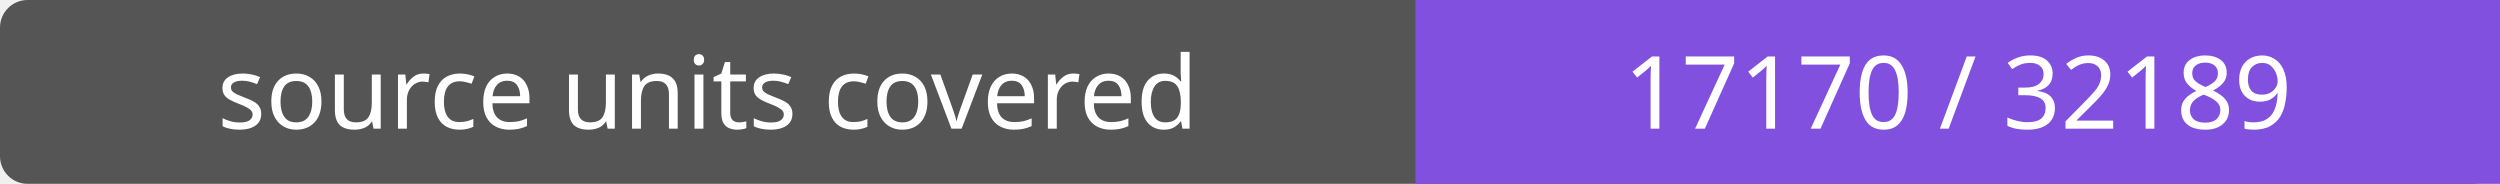
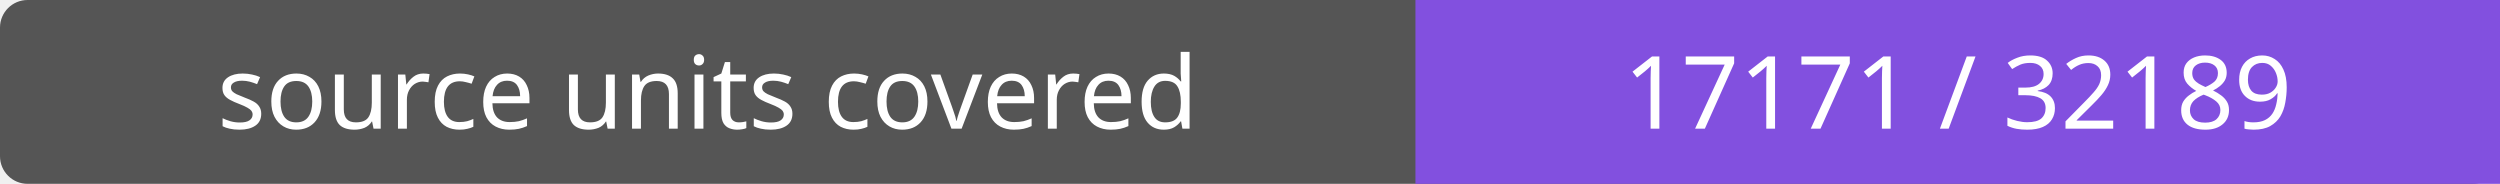
- <svg xmlns="http://www.w3.org/2000/svg" width="272" height="20" role="img" aria-label="source units covered: 17170 / 32189">
+ <svg xmlns="http://www.w3.org/2000/svg" width="272" height="20" role="img" aria-label="source units covered: 17171 / 32189">
  <rect width="272" height="20" rx="3" fill="#555" />
  <path fill="#8250df" d="M154 0h118v20H154z" />
  <g fill="#fff" text-anchor="middle" font-family="Verdana,sans-serif" font-size="11">
    <text x="77.0" y="14">source units covered</text>
-     <text x="213.0" y="14">17170 / 32189</text>
+     <text x="213.0" y="14">17171 / 32189</text>
  </g>
</svg>
